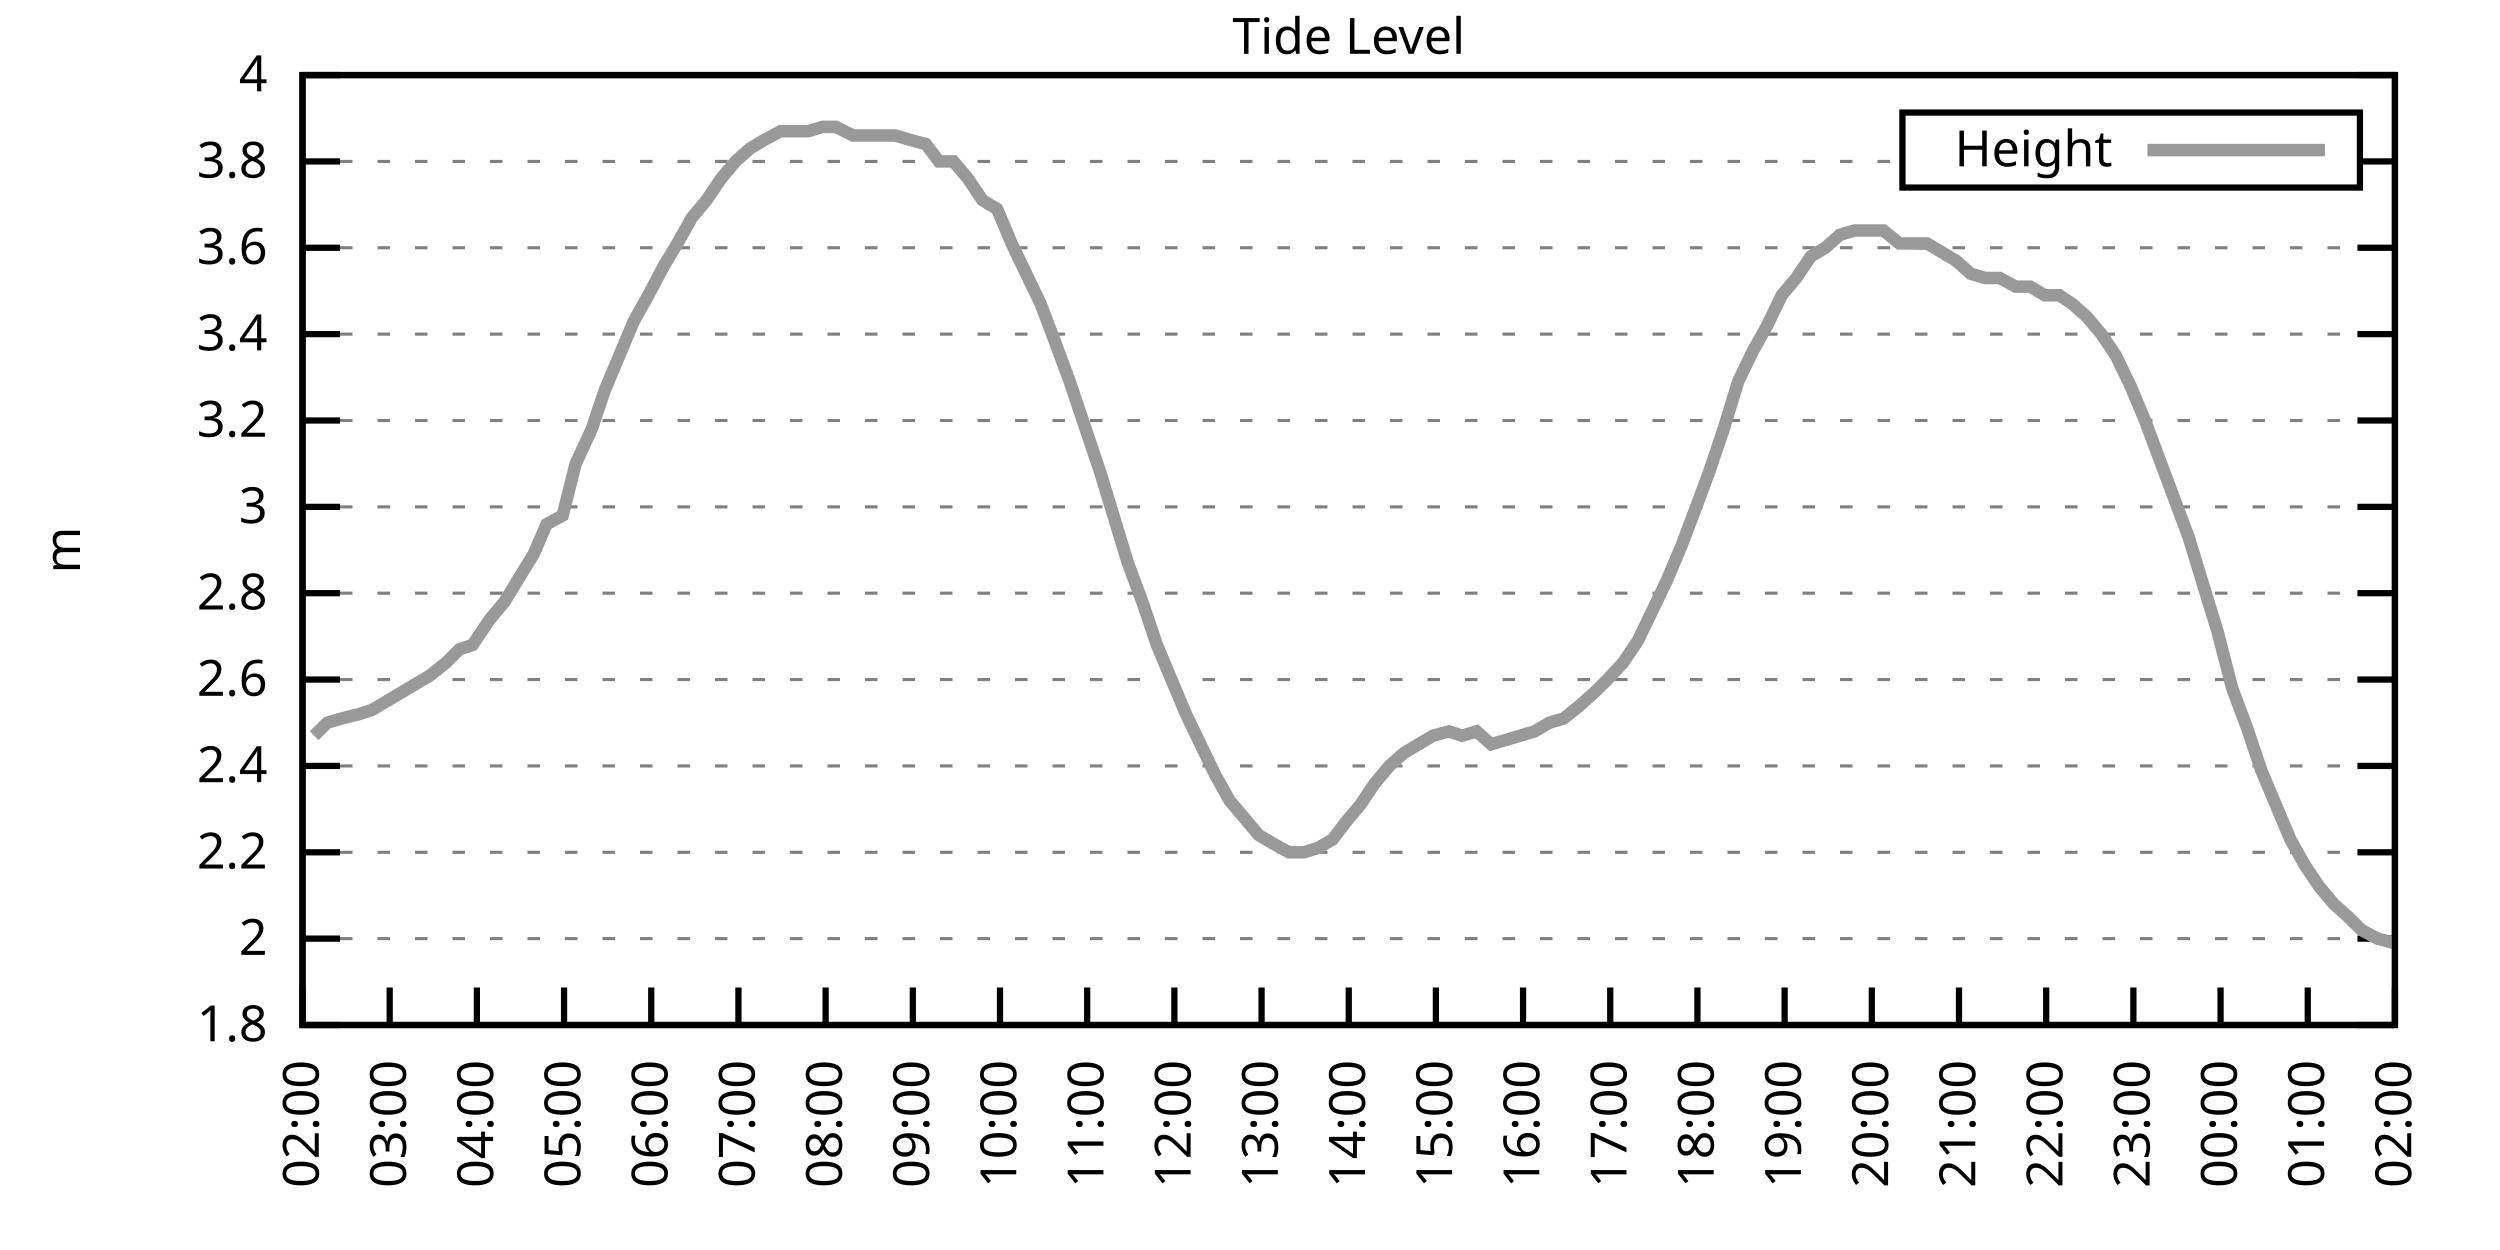
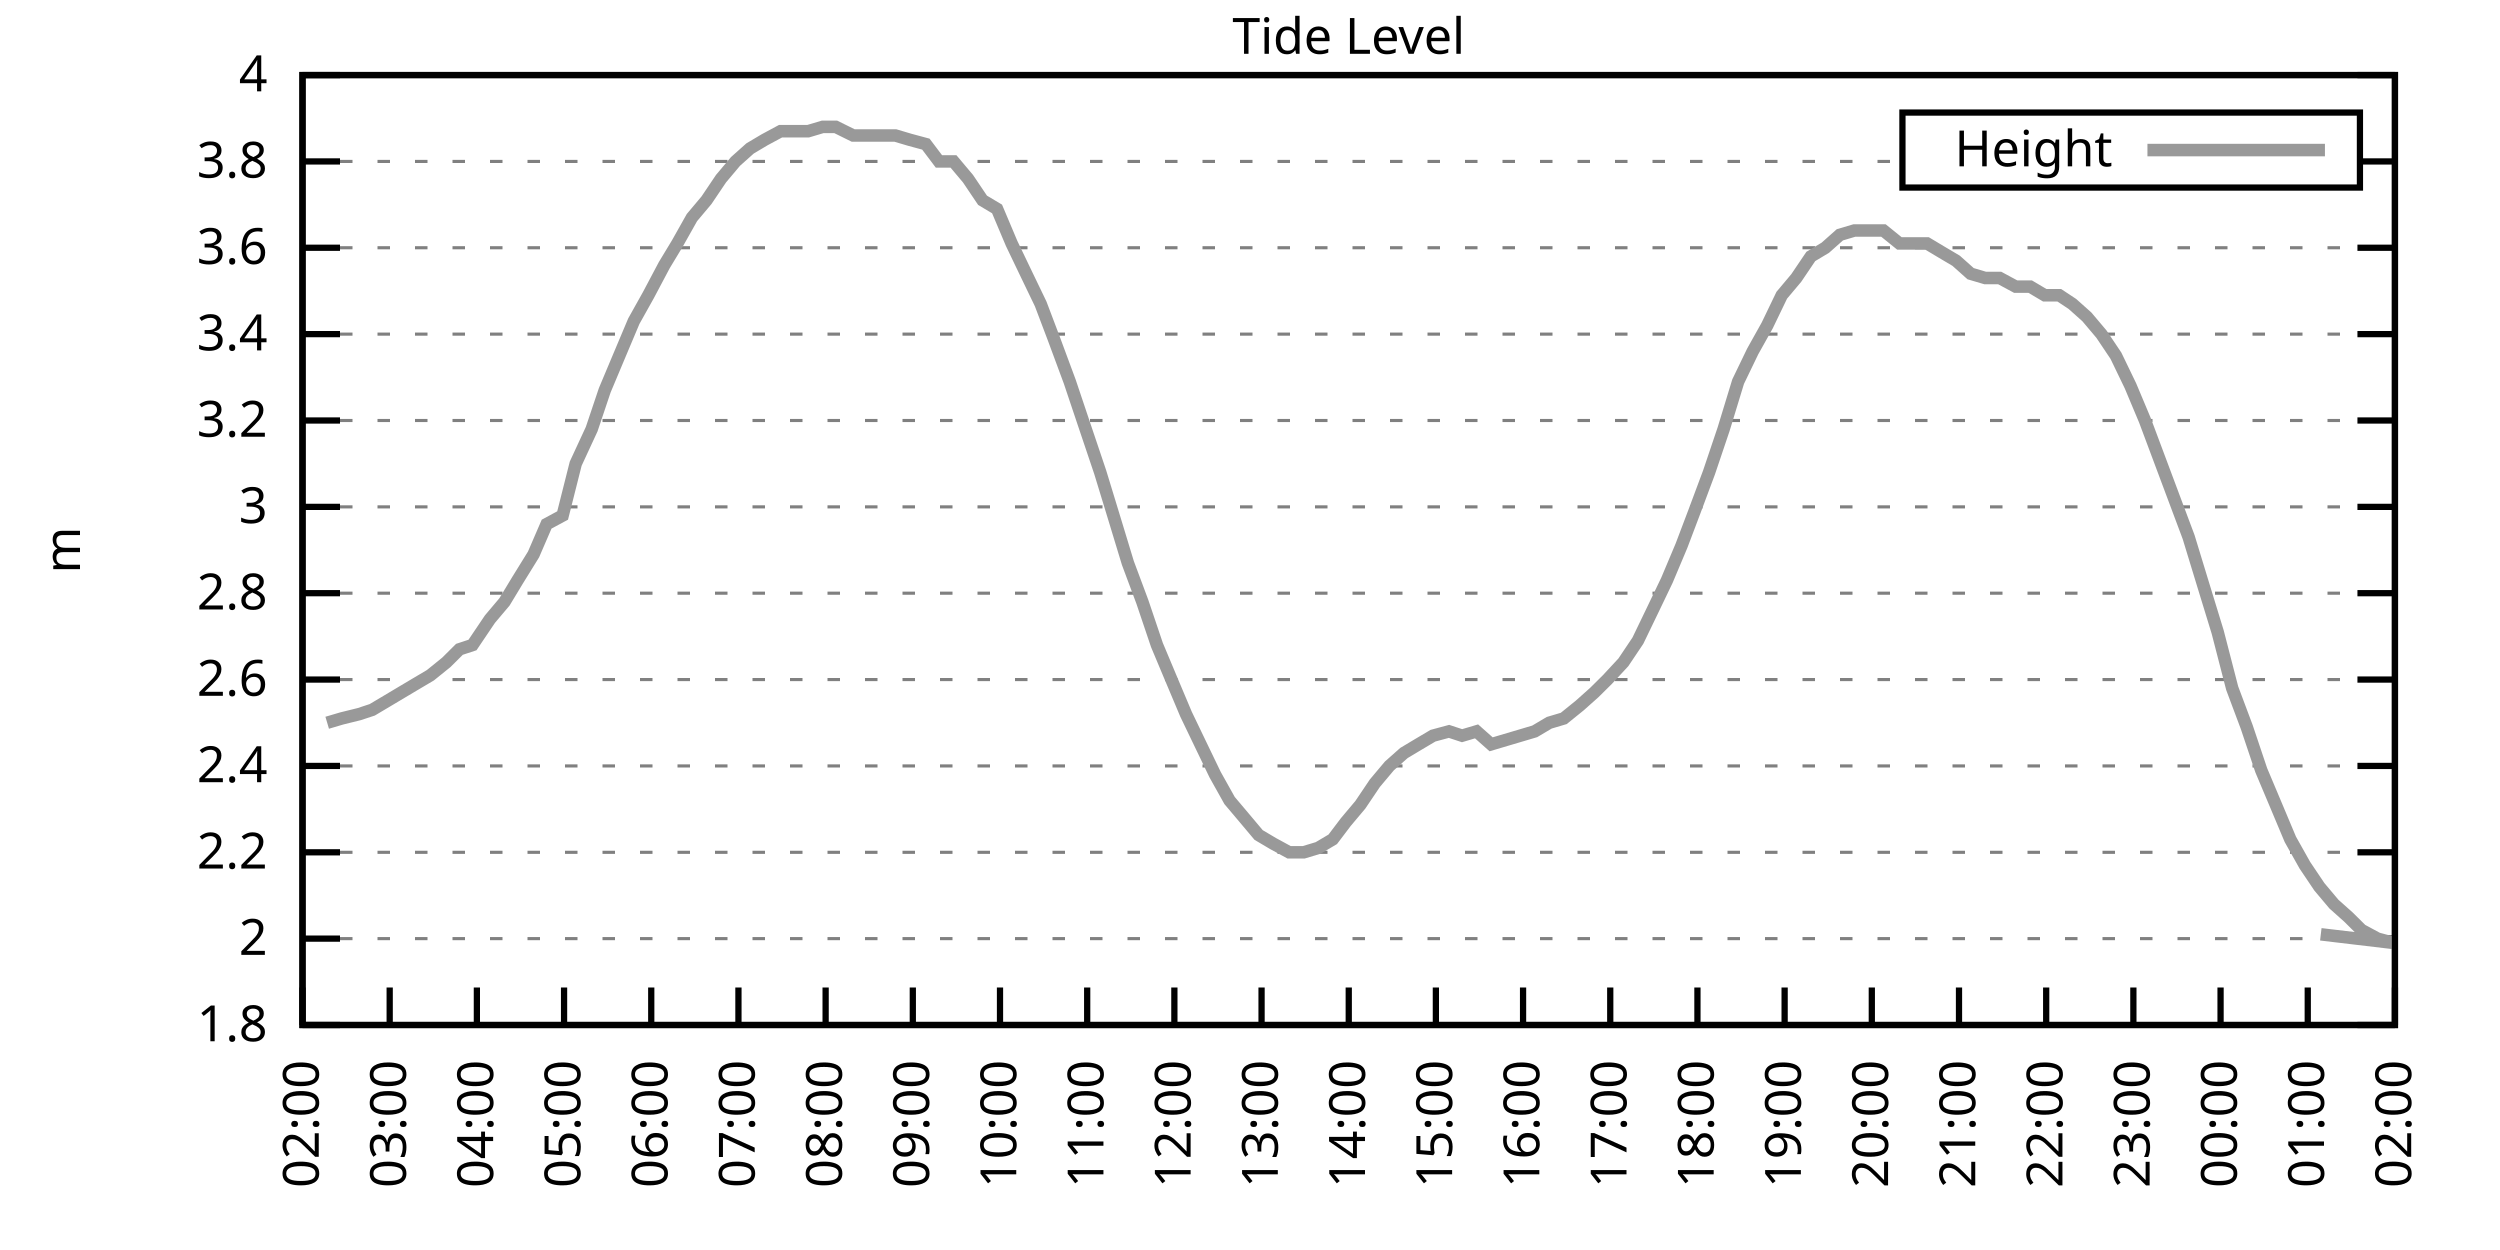
<svg xmlns="http://www.w3.org/2000/svg" xmlns:xlink="http://www.w3.org/1999/xlink" width="400" height="200" viewBox="0 0 400 200">
  <g id="gnuplot_canvas">
    <rect x="0" y="0" width="400" height="200" fill="none" />
    <defs>
      <circle id="gpDot" r="0.5" stroke-width="0.5" stroke="currentColor" />
      <path id="gpPt0" stroke-width="0.333" stroke="currentColor" d="M-1,0 h2 M0,-1 v2" />
      <path id="gpPt1" stroke-width="0.333" stroke="currentColor" d="M-1,-1 L1,1 M1,-1 L-1,1" />
      <path id="gpPt2" stroke-width="0.333" stroke="currentColor" d="M-1,0 L1,0 M0,-1 L0,1 M-1,-1 L1,1 M-1,1 L1,-1" />
      <rect id="gpPt3" stroke-width="0.333" stroke="currentColor" x="-1" y="-1" width="2" height="2" />
      <rect id="gpPt4" stroke-width="0.333" stroke="currentColor" fill="currentColor" x="-1" y="-1" width="2" height="2" />
      <circle id="gpPt5" stroke-width="0.333" stroke="currentColor" cx="0" cy="0" r="1" />
      <use xlink:href="#gpPt5" id="gpPt6" fill="currentColor" stroke="none" />
      <path id="gpPt7" stroke-width="0.333" stroke="currentColor" d="M0,-1.33 L-1.33,0.67 L1.33,0.67 z" />
      <use xlink:href="#gpPt7" id="gpPt8" fill="currentColor" stroke="none" />
      <use xlink:href="#gpPt7" id="gpPt9" stroke="currentColor" transform="rotate(180)" />
      <use xlink:href="#gpPt9" id="gpPt10" fill="currentColor" stroke="none" />
      <use xlink:href="#gpPt3" id="gpPt11" stroke="currentColor" transform="rotate(45)" />
      <use xlink:href="#gpPt11" id="gpPt12" fill="currentColor" stroke="none" />
      <path id="gpPt13" stroke-width="0.333" stroke="currentColor" d="M0,1.330 L1.265,0.411 L0.782,-1.067 L-0.782,-1.076 L-1.265,0.411 z" />
      <use xlink:href="#gpPt13" id="gpPt14" fill="currentColor" stroke="none" />
      <filter id="textbox" filterUnits="objectBoundingBox" x="0" y="0" height="1" width="1">
        <feFlood flood-color="white" flood-opacity="1" result="bgnd" />
        <feComposite in="SourceGraphic" in2="bgnd" operator="atop" />
      </filter>
      <filter id="greybox" filterUnits="objectBoundingBox" x="0" y="0" height="1" width="1">
        <feFlood flood-color="lightgrey" flood-opacity="1" result="grey" />
        <feComposite in="SourceGraphic" in2="grey" operator="atop" />
      </filter>
    </defs>
    <g fill="none" color="white" stroke="currentColor" stroke-width="1.00" stroke-linecap="butt" stroke-linejoin="miter">
</g>
    <g fill="none" color="black" stroke="currentColor" stroke-width="1.00" stroke-linecap="butt" stroke-linejoin="miter">
      <g stroke="none" shape-rendering="crispEdges">
        <polygon fill="rgb(255, 255, 255)" points="48.40,164.00 383.18,164.00 383.18,12.02 48.40,12.02 " />
      </g>
    </g>
    <g fill="none" color="black" stroke="currentColor" stroke-width="1.00" stroke-linecap="butt" stroke-linejoin="miter">
</g>
    <g fill="none" color="black" stroke="black" stroke-width="0.50" stroke-linecap="butt" stroke-linejoin="miter">
</g>
    <g fill="none" color="gray" stroke="currentColor" stroke-width="0.50" stroke-linecap="butt" stroke-linejoin="miter">
      <path stroke="gray" stroke-dasharray="2,4" class="gridline" d="M48.40,164.00 L383.19,164.00  " />
    </g>
    <g fill="none" color="gray" stroke="gray" stroke-width="1.00" stroke-linecap="butt" stroke-linejoin="miter">
</g>
    <g fill="none" color="black" stroke="currentColor" stroke-width="1.00" stroke-linecap="butt" stroke-linejoin="miter">
      <path stroke="black" d="M48.40,164.00 L54.40,164.00 M383.19,164.00 L377.19,164.00  " />
      <g transform="translate(42.80,166.60)" stroke="none" fill="black" font-family="Sans" font-size="8.00" text-anchor="end">
        <text>
          <tspan font-family="Sans"> 1.8</tspan>
        </text>
      </g>
    </g>
    <g fill="none" color="black" stroke="currentColor" stroke-width="1.00" stroke-linecap="butt" stroke-linejoin="miter">
</g>
    <g fill="none" color="black" stroke="black" stroke-width="0.50" stroke-linecap="butt" stroke-linejoin="miter">
</g>
    <g fill="none" color="gray" stroke="currentColor" stroke-width="0.50" stroke-linecap="butt" stroke-linejoin="miter">
      <path stroke="gray" stroke-dasharray="2,4" class="gridline" d="M48.40,150.18 L383.19,150.18  " />
    </g>
    <g fill="none" color="gray" stroke="gray" stroke-width="1.00" stroke-linecap="butt" stroke-linejoin="miter">
</g>
    <g fill="none" color="black" stroke="currentColor" stroke-width="1.00" stroke-linecap="butt" stroke-linejoin="miter">
      <path stroke="black" d="M48.40,150.18 L54.40,150.18 M383.19,150.18 L377.19,150.18  " />
      <g transform="translate(42.80,152.78)" stroke="none" fill="black" font-family="Sans" font-size="8.00" text-anchor="end">
        <text>
          <tspan font-family="Sans"> 2</tspan>
        </text>
      </g>
    </g>
    <g fill="none" color="black" stroke="currentColor" stroke-width="1.00" stroke-linecap="butt" stroke-linejoin="miter">
</g>
    <g fill="none" color="black" stroke="black" stroke-width="0.50" stroke-linecap="butt" stroke-linejoin="miter">
</g>
    <g fill="none" color="gray" stroke="currentColor" stroke-width="0.50" stroke-linecap="butt" stroke-linejoin="miter">
      <path stroke="gray" stroke-dasharray="2,4" class="gridline" d="M48.40,136.37 L383.19,136.37  " />
    </g>
    <g fill="none" color="gray" stroke="gray" stroke-width="1.00" stroke-linecap="butt" stroke-linejoin="miter">
</g>
    <g fill="none" color="black" stroke="currentColor" stroke-width="1.00" stroke-linecap="butt" stroke-linejoin="miter">
      <path stroke="black" d="M48.40,136.37 L54.40,136.37 M383.19,136.37 L377.19,136.37  " />
      <g transform="translate(42.80,138.97)" stroke="none" fill="black" font-family="Sans" font-size="8.00" text-anchor="end">
        <text>
          <tspan font-family="Sans"> 2.2</tspan>
        </text>
      </g>
    </g>
    <g fill="none" color="black" stroke="currentColor" stroke-width="1.00" stroke-linecap="butt" stroke-linejoin="miter">
</g>
    <g fill="none" color="black" stroke="black" stroke-width="0.50" stroke-linecap="butt" stroke-linejoin="miter">
</g>
    <g fill="none" color="gray" stroke="currentColor" stroke-width="0.50" stroke-linecap="butt" stroke-linejoin="miter">
      <path stroke="gray" stroke-dasharray="2,4" class="gridline" d="M48.40,122.55 L383.19,122.55  " />
    </g>
    <g fill="none" color="gray" stroke="gray" stroke-width="1.00" stroke-linecap="butt" stroke-linejoin="miter">
</g>
    <g fill="none" color="black" stroke="currentColor" stroke-width="1.00" stroke-linecap="butt" stroke-linejoin="miter">
      <path stroke="black" d="M48.40,122.55 L54.40,122.55 M383.19,122.55 L377.19,122.55  " />
      <g transform="translate(42.80,125.15)" stroke="none" fill="black" font-family="Sans" font-size="8.00" text-anchor="end">
        <text>
          <tspan font-family="Sans"> 2.4</tspan>
        </text>
      </g>
    </g>
    <g fill="none" color="black" stroke="currentColor" stroke-width="1.00" stroke-linecap="butt" stroke-linejoin="miter">
</g>
    <g fill="none" color="black" stroke="black" stroke-width="0.50" stroke-linecap="butt" stroke-linejoin="miter">
</g>
    <g fill="none" color="gray" stroke="currentColor" stroke-width="0.50" stroke-linecap="butt" stroke-linejoin="miter">
      <path stroke="gray" stroke-dasharray="2,4" class="gridline" d="M48.40,108.73 L383.19,108.73  " />
    </g>
    <g fill="none" color="gray" stroke="gray" stroke-width="1.00" stroke-linecap="butt" stroke-linejoin="miter">
</g>
    <g fill="none" color="black" stroke="currentColor" stroke-width="1.00" stroke-linecap="butt" stroke-linejoin="miter">
      <path stroke="black" d="M48.40,108.73 L54.40,108.73 M383.19,108.73 L377.19,108.73  " />
      <g transform="translate(42.80,111.33)" stroke="none" fill="black" font-family="Sans" font-size="8.00" text-anchor="end">
        <text>
          <tspan font-family="Sans"> 2.6</tspan>
        </text>
      </g>
    </g>
    <g fill="none" color="black" stroke="currentColor" stroke-width="1.00" stroke-linecap="butt" stroke-linejoin="miter">
</g>
    <g fill="none" color="black" stroke="black" stroke-width="0.50" stroke-linecap="butt" stroke-linejoin="miter">
</g>
    <g fill="none" color="gray" stroke="currentColor" stroke-width="0.50" stroke-linecap="butt" stroke-linejoin="miter">
      <path stroke="gray" stroke-dasharray="2,4" class="gridline" d="M48.40,94.91 L383.19,94.91  " />
    </g>
    <g fill="none" color="gray" stroke="gray" stroke-width="1.00" stroke-linecap="butt" stroke-linejoin="miter">
</g>
    <g fill="none" color="black" stroke="currentColor" stroke-width="1.00" stroke-linecap="butt" stroke-linejoin="miter">
      <path stroke="black" d="M48.40,94.91 L54.40,94.91 M383.19,94.91 L377.19,94.91  " />
      <g transform="translate(42.80,97.51)" stroke="none" fill="black" font-family="Sans" font-size="8.00" text-anchor="end">
        <text>
          <tspan font-family="Sans"> 2.8</tspan>
        </text>
      </g>
    </g>
    <g fill="none" color="black" stroke="currentColor" stroke-width="1.00" stroke-linecap="butt" stroke-linejoin="miter">
</g>
    <g fill="none" color="black" stroke="black" stroke-width="0.50" stroke-linecap="butt" stroke-linejoin="miter">
</g>
    <g fill="none" color="gray" stroke="currentColor" stroke-width="0.50" stroke-linecap="butt" stroke-linejoin="miter">
      <path stroke="gray" stroke-dasharray="2,4" class="gridline" d="M48.40,81.10 L383.19,81.10  " />
    </g>
    <g fill="none" color="gray" stroke="gray" stroke-width="1.00" stroke-linecap="butt" stroke-linejoin="miter">
</g>
    <g fill="none" color="black" stroke="currentColor" stroke-width="1.00" stroke-linecap="butt" stroke-linejoin="miter">
      <path stroke="black" d="M48.40,81.10 L54.40,81.10 M383.19,81.10 L377.19,81.10  " />
      <g transform="translate(42.80,83.70)" stroke="none" fill="black" font-family="Sans" font-size="8.00" text-anchor="end">
        <text>
          <tspan font-family="Sans"> 3</tspan>
        </text>
      </g>
    </g>
    <g fill="none" color="black" stroke="currentColor" stroke-width="1.00" stroke-linecap="butt" stroke-linejoin="miter">
</g>
    <g fill="none" color="black" stroke="black" stroke-width="0.50" stroke-linecap="butt" stroke-linejoin="miter">
</g>
    <g fill="none" color="gray" stroke="currentColor" stroke-width="0.50" stroke-linecap="butt" stroke-linejoin="miter">
      <path stroke="gray" stroke-dasharray="2,4" class="gridline" d="M48.40,67.28 L383.19,67.28  " />
    </g>
    <g fill="none" color="gray" stroke="gray" stroke-width="1.00" stroke-linecap="butt" stroke-linejoin="miter">
</g>
    <g fill="none" color="black" stroke="currentColor" stroke-width="1.00" stroke-linecap="butt" stroke-linejoin="miter">
      <path stroke="black" d="M48.40,67.28 L54.40,67.28 M383.19,67.28 L377.19,67.28  " />
      <g transform="translate(42.80,69.88)" stroke="none" fill="black" font-family="Sans" font-size="8.00" text-anchor="end">
        <text>
          <tspan font-family="Sans"> 3.2</tspan>
        </text>
      </g>
    </g>
    <g fill="none" color="black" stroke="currentColor" stroke-width="1.00" stroke-linecap="butt" stroke-linejoin="miter">
</g>
    <g fill="none" color="black" stroke="black" stroke-width="0.50" stroke-linecap="butt" stroke-linejoin="miter">
</g>
    <g fill="none" color="gray" stroke="currentColor" stroke-width="0.50" stroke-linecap="butt" stroke-linejoin="miter">
      <path stroke="gray" stroke-dasharray="2,4" class="gridline" d="M48.40,53.46 L383.19,53.46  " />
    </g>
    <g fill="none" color="gray" stroke="gray" stroke-width="1.00" stroke-linecap="butt" stroke-linejoin="miter">
</g>
    <g fill="none" color="black" stroke="currentColor" stroke-width="1.00" stroke-linecap="butt" stroke-linejoin="miter">
      <path stroke="black" d="M48.40,53.46 L54.40,53.46 M383.19,53.46 L377.19,53.46  " />
      <g transform="translate(42.80,56.06)" stroke="none" fill="black" font-family="Sans" font-size="8.00" text-anchor="end">
        <text>
          <tspan font-family="Sans"> 3.4</tspan>
        </text>
      </g>
    </g>
    <g fill="none" color="black" stroke="currentColor" stroke-width="1.00" stroke-linecap="butt" stroke-linejoin="miter">
</g>
    <g fill="none" color="black" stroke="black" stroke-width="0.50" stroke-linecap="butt" stroke-linejoin="miter">
</g>
    <g fill="none" color="gray" stroke="currentColor" stroke-width="0.50" stroke-linecap="butt" stroke-linejoin="miter">
      <path stroke="gray" stroke-dasharray="2,4" class="gridline" d="M48.40,39.64 L383.19,39.64  " />
    </g>
    <g fill="none" color="gray" stroke="gray" stroke-width="1.00" stroke-linecap="butt" stroke-linejoin="miter">
</g>
    <g fill="none" color="black" stroke="currentColor" stroke-width="1.00" stroke-linecap="butt" stroke-linejoin="miter">
      <path stroke="black" d="M48.40,39.64 L54.40,39.64 M383.19,39.64 L377.19,39.64  " />
      <g transform="translate(42.80,42.24)" stroke="none" fill="black" font-family="Sans" font-size="8.00" text-anchor="end">
        <text>
          <tspan font-family="Sans"> 3.6</tspan>
        </text>
      </g>
    </g>
    <g fill="none" color="black" stroke="currentColor" stroke-width="1.00" stroke-linecap="butt" stroke-linejoin="miter">
</g>
    <g fill="none" color="black" stroke="black" stroke-width="0.50" stroke-linecap="butt" stroke-linejoin="miter">
</g>
    <g fill="none" color="gray" stroke="currentColor" stroke-width="0.50" stroke-linecap="butt" stroke-linejoin="miter">
      <path stroke="gray" stroke-dasharray="2,4" class="gridline" d="M48.40,25.83 L304.39,25.83 M377.59,25.83 L383.19,25.83  " />
    </g>
    <g fill="none" color="gray" stroke="gray" stroke-width="1.00" stroke-linecap="butt" stroke-linejoin="miter">
</g>
    <g fill="none" color="black" stroke="currentColor" stroke-width="1.00" stroke-linecap="butt" stroke-linejoin="miter">
      <path stroke="black" d="M48.40,25.83 L54.40,25.83 M383.19,25.83 L377.19,25.83  " />
      <g transform="translate(42.80,28.43)" stroke="none" fill="black" font-family="Sans" font-size="8.00" text-anchor="end">
        <text>
          <tspan font-family="Sans"> 3.8</tspan>
        </text>
      </g>
    </g>
    <g fill="none" color="black" stroke="currentColor" stroke-width="1.00" stroke-linecap="butt" stroke-linejoin="miter">
</g>
    <g fill="none" color="black" stroke="black" stroke-width="0.50" stroke-linecap="butt" stroke-linejoin="miter">
</g>
    <g fill="none" color="gray" stroke="currentColor" stroke-width="0.50" stroke-linecap="butt" stroke-linejoin="miter">
      <path stroke="gray" stroke-dasharray="2,4" class="gridline" d="M48.40,12.01 L383.19,12.01  " />
    </g>
    <g fill="none" color="gray" stroke="gray" stroke-width="1.00" stroke-linecap="butt" stroke-linejoin="miter">
</g>
    <g fill="none" color="black" stroke="currentColor" stroke-width="1.00" stroke-linecap="butt" stroke-linejoin="miter">
      <path stroke="black" d="M48.40,12.01 L54.40,12.01 M383.19,12.01 L377.19,12.01  " />
      <g transform="translate(42.80,14.61)" stroke="none" fill="black" font-family="Sans" font-size="8.00" text-anchor="end">
        <text>
          <tspan font-family="Sans"> 4</tspan>
        </text>
      </g>
    </g>
    <g fill="none" color="black" stroke="currentColor" stroke-width="1.00" stroke-linecap="butt" stroke-linejoin="miter">
      <path stroke="black" d="M48.40,164.00 L48.40,158.00  " />
      <g transform="translate(51.00,169.60) rotate(270.00)" stroke="none" fill="black" font-family="Sans" font-size="8.00" text-anchor="end">
        <text>
          <tspan font-family="Sans">02:00</tspan>
        </text>
      </g>
    </g>
    <g fill="none" color="black" stroke="currentColor" stroke-width="1.00" stroke-linecap="butt" stroke-linejoin="miter">
      <path stroke="black" d="M62.35,164.00 L62.35,158.00  " />
      <g transform="translate(64.95,169.60) rotate(270.00)" stroke="none" fill="black" font-family="Sans" font-size="8.00" text-anchor="end">
        <text>
          <tspan font-family="Sans">03:00</tspan>
        </text>
      </g>
    </g>
    <g fill="none" color="black" stroke="currentColor" stroke-width="1.00" stroke-linecap="butt" stroke-linejoin="miter">
      <path stroke="black" d="M76.30,164.00 L76.30,158.00  " />
      <g transform="translate(78.90,169.60) rotate(270.00)" stroke="none" fill="black" font-family="Sans" font-size="8.00" text-anchor="end">
        <text>
          <tspan font-family="Sans">04:00</tspan>
        </text>
      </g>
    </g>
    <g fill="none" color="black" stroke="currentColor" stroke-width="1.00" stroke-linecap="butt" stroke-linejoin="miter">
      <path stroke="black" d="M90.25,164.00 L90.25,158.00  " />
      <g transform="translate(92.85,169.60) rotate(270.00)" stroke="none" fill="black" font-family="Sans" font-size="8.00" text-anchor="end">
        <text>
          <tspan font-family="Sans">05:00</tspan>
        </text>
      </g>
    </g>
    <g fill="none" color="black" stroke="currentColor" stroke-width="1.00" stroke-linecap="butt" stroke-linejoin="miter">
      <path stroke="black" d="M104.20,164.00 L104.20,158.00  " />
      <g transform="translate(106.80,169.60) rotate(270.00)" stroke="none" fill="black" font-family="Sans" font-size="8.00" text-anchor="end">
        <text>
          <tspan font-family="Sans">06:00</tspan>
        </text>
      </g>
    </g>
    <g fill="none" color="black" stroke="currentColor" stroke-width="1.00" stroke-linecap="butt" stroke-linejoin="miter">
      <path stroke="black" d="M118.15,164.00 L118.15,158.00  " />
      <g transform="translate(120.75,169.60) rotate(270.00)" stroke="none" fill="black" font-family="Sans" font-size="8.00" text-anchor="end">
        <text>
          <tspan font-family="Sans">07:00</tspan>
        </text>
      </g>
    </g>
    <g fill="none" color="black" stroke="currentColor" stroke-width="1.00" stroke-linecap="butt" stroke-linejoin="miter">
      <path stroke="black" d="M132.10,164.00 L132.10,158.00  " />
      <g transform="translate(134.70,169.60) rotate(270.00)" stroke="none" fill="black" font-family="Sans" font-size="8.00" text-anchor="end">
        <text>
          <tspan font-family="Sans">08:00</tspan>
        </text>
      </g>
    </g>
    <g fill="none" color="black" stroke="currentColor" stroke-width="1.00" stroke-linecap="butt" stroke-linejoin="miter">
      <path stroke="black" d="M146.05,164.00 L146.05,158.00  " />
      <g transform="translate(148.65,169.60) rotate(270.00)" stroke="none" fill="black" font-family="Sans" font-size="8.00" text-anchor="end">
        <text>
          <tspan font-family="Sans">09:00</tspan>
        </text>
      </g>
    </g>
    <g fill="none" color="black" stroke="currentColor" stroke-width="1.00" stroke-linecap="butt" stroke-linejoin="miter">
      <path stroke="black" d="M160.00,164.00 L160.00,158.00  " />
      <g transform="translate(162.60,169.60) rotate(270.00)" stroke="none" fill="black" font-family="Sans" font-size="8.00" text-anchor="end">
        <text>
          <tspan font-family="Sans">10:00</tspan>
        </text>
      </g>
    </g>
    <g fill="none" color="black" stroke="currentColor" stroke-width="1.00" stroke-linecap="butt" stroke-linejoin="miter">
      <path stroke="black" d="M173.95,164.00 L173.95,158.00  " />
      <g transform="translate(176.55,169.60) rotate(270.00)" stroke="none" fill="black" font-family="Sans" font-size="8.00" text-anchor="end">
        <text>
          <tspan font-family="Sans">11:00</tspan>
        </text>
      </g>
    </g>
    <g fill="none" color="black" stroke="currentColor" stroke-width="1.00" stroke-linecap="butt" stroke-linejoin="miter">
      <path stroke="black" d="M187.90,164.00 L187.90,158.00  " />
      <g transform="translate(190.50,169.60) rotate(270.00)" stroke="none" fill="black" font-family="Sans" font-size="8.00" text-anchor="end">
        <text>
          <tspan font-family="Sans">12:00</tspan>
        </text>
      </g>
    </g>
    <g fill="none" color="black" stroke="currentColor" stroke-width="1.00" stroke-linecap="butt" stroke-linejoin="miter">
      <path stroke="black" d="M201.85,164.00 L201.85,158.00  " />
      <g transform="translate(204.45,169.60) rotate(270.00)" stroke="none" fill="black" font-family="Sans" font-size="8.00" text-anchor="end">
        <text>
          <tspan font-family="Sans">13:00</tspan>
        </text>
      </g>
    </g>
    <g fill="none" color="black" stroke="currentColor" stroke-width="1.00" stroke-linecap="butt" stroke-linejoin="miter">
      <path stroke="black" d="M215.80,164.00 L215.80,158.00  " />
      <g transform="translate(218.40,169.60) rotate(270.00)" stroke="none" fill="black" font-family="Sans" font-size="8.00" text-anchor="end">
        <text>
          <tspan font-family="Sans">14:00</tspan>
        </text>
      </g>
    </g>
    <g fill="none" color="black" stroke="currentColor" stroke-width="1.00" stroke-linecap="butt" stroke-linejoin="miter">
      <path stroke="black" d="M229.74,164.00 L229.74,158.00  " />
      <g transform="translate(232.34,169.60) rotate(270.00)" stroke="none" fill="black" font-family="Sans" font-size="8.00" text-anchor="end">
        <text>
          <tspan font-family="Sans">15:00</tspan>
        </text>
      </g>
    </g>
    <g fill="none" color="black" stroke="currentColor" stroke-width="1.00" stroke-linecap="butt" stroke-linejoin="miter">
      <path stroke="black" d="M243.69,164.00 L243.69,158.00  " />
      <g transform="translate(246.29,169.60) rotate(270.00)" stroke="none" fill="black" font-family="Sans" font-size="8.00" text-anchor="end">
        <text>
          <tspan font-family="Sans">16:00</tspan>
        </text>
      </g>
    </g>
    <g fill="none" color="black" stroke="currentColor" stroke-width="1.00" stroke-linecap="butt" stroke-linejoin="miter">
      <path stroke="black" d="M257.64,164.00 L257.64,158.00  " />
      <g transform="translate(260.24,169.60) rotate(270.00)" stroke="none" fill="black" font-family="Sans" font-size="8.00" text-anchor="end">
        <text>
          <tspan font-family="Sans">17:00</tspan>
        </text>
      </g>
    </g>
    <g fill="none" color="black" stroke="currentColor" stroke-width="1.00" stroke-linecap="butt" stroke-linejoin="miter">
      <path stroke="black" d="M271.59,164.00 L271.59,158.00  " />
      <g transform="translate(274.19,169.60) rotate(270.00)" stroke="none" fill="black" font-family="Sans" font-size="8.00" text-anchor="end">
        <text>
          <tspan font-family="Sans">18:00</tspan>
        </text>
      </g>
    </g>
    <g fill="none" color="black" stroke="currentColor" stroke-width="1.00" stroke-linecap="butt" stroke-linejoin="miter">
      <path stroke="black" d="M285.54,164.00 L285.54,158.00  " />
      <g transform="translate(288.14,169.60) rotate(270.00)" stroke="none" fill="black" font-family="Sans" font-size="8.00" text-anchor="end">
        <text>
          <tspan font-family="Sans">19:00</tspan>
        </text>
      </g>
    </g>
    <g fill="none" color="black" stroke="currentColor" stroke-width="1.00" stroke-linecap="butt" stroke-linejoin="miter">
      <path stroke="black" d="M299.49,164.00 L299.49,158.00  " />
      <g transform="translate(302.09,169.60) rotate(270.00)" stroke="none" fill="black" font-family="Sans" font-size="8.00" text-anchor="end">
        <text>
          <tspan font-family="Sans">20:00</tspan>
        </text>
      </g>
    </g>
    <g fill="none" color="black" stroke="currentColor" stroke-width="1.00" stroke-linecap="butt" stroke-linejoin="miter">
      <path stroke="black" d="M313.44,164.00 L313.44,158.00  " />
      <g transform="translate(316.04,169.60) rotate(270.00)" stroke="none" fill="black" font-family="Sans" font-size="8.00" text-anchor="end">
        <text>
          <tspan font-family="Sans">21:00</tspan>
        </text>
      </g>
    </g>
    <g fill="none" color="black" stroke="currentColor" stroke-width="1.00" stroke-linecap="butt" stroke-linejoin="miter">
      <path stroke="black" d="M327.39,164.00 L327.39,158.00  " />
      <g transform="translate(329.99,169.60) rotate(270.00)" stroke="none" fill="black" font-family="Sans" font-size="8.00" text-anchor="end">
        <text>
          <tspan font-family="Sans">22:00</tspan>
        </text>
      </g>
    </g>
    <g fill="none" color="black" stroke="currentColor" stroke-width="1.00" stroke-linecap="butt" stroke-linejoin="miter">
      <path stroke="black" d="M341.34,164.00 L341.34,158.00  " />
      <g transform="translate(343.94,169.60) rotate(270.00)" stroke="none" fill="black" font-family="Sans" font-size="8.00" text-anchor="end">
        <text>
          <tspan font-family="Sans">23:00</tspan>
        </text>
      </g>
    </g>
    <g fill="none" color="black" stroke="currentColor" stroke-width="1.00" stroke-linecap="butt" stroke-linejoin="miter">
      <path stroke="black" d="M355.29,164.00 L355.29,158.00  " />
      <g transform="translate(357.89,169.60) rotate(270.00)" stroke="none" fill="black" font-family="Sans" font-size="8.00" text-anchor="end">
        <text>
          <tspan font-family="Sans">00:00</tspan>
        </text>
      </g>
    </g>
    <g fill="none" color="black" stroke="currentColor" stroke-width="1.00" stroke-linecap="butt" stroke-linejoin="miter">
      <path stroke="black" d="M369.24,164.00 L369.24,158.00  " />
      <g transform="translate(371.84,169.60) rotate(270.00)" stroke="none" fill="black" font-family="Sans" font-size="8.00" text-anchor="end">
        <text>
          <tspan font-family="Sans">01:00</tspan>
        </text>
      </g>
    </g>
    <g fill="none" color="black" stroke="currentColor" stroke-width="1.00" stroke-linecap="butt" stroke-linejoin="miter">
      <path stroke="black" d="M383.19,164.00 L383.19,158.00  " />
      <g transform="translate(385.79,169.60) rotate(270.00)" stroke="none" fill="black" font-family="Sans" font-size="8.00" text-anchor="end">
        <text>
          <tspan font-family="Sans">02:00</tspan>
        </text>
      </g>
    </g>
    <g fill="none" color="black" stroke="currentColor" stroke-width="1.00" stroke-linecap="butt" stroke-linejoin="miter">
</g>
    <g fill="none" color="black" stroke="currentColor" stroke-width="1.00" stroke-linecap="butt" stroke-linejoin="miter">
      <path stroke="black" d="M48.40,12.01 L48.40,164.00 L383.19,164.00 L383.19,12.01 L48.40,12.01 Z  " />
    </g>
    <g fill="none" color="black" stroke="currentColor" stroke-width="1.00" stroke-linecap="butt" stroke-linejoin="miter">
</g>
    <g fill="none" color="black" stroke="currentColor" stroke-width="1.00" stroke-linecap="butt" stroke-linejoin="miter">
      <path stroke="black" d="M304.39,30.01 L304.39,18.01 L377.59,18.01 L377.59,30.01 L304.39,30.01 Z  " />
    </g>
    <g id="Tide_level_plot_1">
      <g fill="none" color="white" stroke="black" stroke-width="2.00" stroke-linecap="butt" stroke-linejoin="miter">
</g>
      <g fill="none" color="black" stroke="currentColor" stroke-width="2.00" stroke-linecap="butt" stroke-linejoin="miter">
        <g transform="translate(337.99,26.61)" stroke="none" fill="black" font-family="Sans" font-size="8.00" text-anchor="end">
          <text>
            <tspan font-family="Sans">Height</tspan>
          </text>
        </g>
      </g>
      <g fill="none" color="black" stroke="currentColor" stroke-width="2.00" stroke-linecap="butt" stroke-linejoin="miter">
-         <path stroke="rgb(153, 153, 153)" d="M343.59,24.01 L371.99,24.01 M50.26,117.71 L52.35,115.64 L54.68,114.95 L57.47,114.26 L59.56,113.57 L61.88,112.19   L64.21,110.80 L66.53,109.42 L68.86,108.04 L71.42,105.97 L73.51,103.89 L75.60,103.20 L78.39,99.06 L80.72,96.30   L82.81,92.84 L85.37,88.70 L87.46,83.86 L90.02,82.48 L92.11,74.19 L94.67,68.66 L96.76,62.44 L99.08,56.92   L101.41,51.39 L103.73,47.24 L106.29,42.41 L108.38,38.95 L110.71,34.81 L113.03,32.05 L115.36,28.59 L117.68,25.83   L120.01,23.75 L122.33,22.37 L124.89,20.99 L127.22,20.99 L129.31,20.99 L131.63,20.30 L133.72,20.30 L136.51,21.68   L138.61,21.68 L140.93,21.68 L143.26,21.68 L145.58,22.37 L148.14,23.06 L150.23,25.83 L152.56,25.83 L154.88,28.59   L157.21,32.05 L159.53,33.43 L161.86,38.95 L164.18,43.79 L166.51,48.63 L168.60,54.15 L171.16,61.06 L173.48,67.97   L176.04,75.57 L178.36,83.17 L180.46,90.08 L182.78,96.30 L185.11,103.20 L187.43,108.73 L189.76,114.26 L192.08,119.09   L194.41,123.93 L196.73,128.08 L199.06,130.84 L201.38,133.60 L203.71,134.98 L206.26,136.37 L208.59,136.37 L210.91,135.67   L213.24,134.29 L215.33,131.53 L217.65,128.77 L219.98,125.31 L222.30,122.55 L224.63,120.48 L226.95,119.09 L229.28,117.71   L231.84,117.02 L233.93,117.71 L236.25,117.02 L238.58,119.09 L240.90,118.40 L243.23,117.71 L245.55,117.02 L247.88,115.64   L250.20,114.95 L252.76,112.88 L255.09,110.80 L257.18,108.73 L259.74,105.97 L262.06,102.51 L264.39,97.68 L266.71,92.84   L269.04,87.31 L271.13,81.79 L273.45,75.57 L275.78,68.66 L278.10,61.06 L280.43,56.23 L282.75,52.08 L285.08,47.24   L287.40,44.48 L289.73,41.03 L292.05,39.64 L294.38,37.57 L296.70,36.88 L299.03,36.88 L301.35,36.88 L303.91,38.95   L306.23,38.95 L308.33,38.95 L310.65,40.34 L312.98,41.72 L315.30,43.79 L317.63,44.48 L319.95,44.48 L322.51,45.86   L324.83,45.86 L327.16,47.24 L329.48,47.24 L331.58,48.63 L333.90,50.70 L336.23,53.46 L338.55,56.92 L340.88,61.75   L343.20,67.28 L347.85,79.71 L350.18,85.93 L352.50,93.53 L354.83,101.13 L357.15,110.11 L359.48,116.33 L361.80,123.24   L364.13,128.77 L366.45,134.29 L368.78,138.44 L371.10,141.89 L373.43,144.66 L375.75,146.73 L377.84,148.80 L380.40,150.18   L382.96,150.87  " />
+         <path stroke="rgb(153, 153, 153)" d="M343.59,24.01 L371.99,24.01 M52.35,115.64 L54.68,114.95 L57.47,114.26 L59.56,113.57 L61.88,112.19 L64.21,110.80   L66.53,109.42 L68.86,108.04 L71.42,105.97 L73.51,103.89 L75.60,103.20 L78.39,99.06 L80.72,96.30 L82.81,92.84   L85.37,88.70 L87.46,83.86 L90.02,82.48 L92.11,74.19 L94.67,68.66 L96.76,62.44 L99.08,56.92 L101.41,51.39   L103.73,47.24 L106.29,42.41 L108.38,38.95 L110.71,34.81 L113.03,32.05 L115.36,28.59 L117.68,25.83 L120.01,23.75   L122.33,22.37 L124.89,20.99 L127.22,20.99 L129.31,20.99 L131.63,20.30 L133.72,20.30 L136.51,21.68 L138.61,21.68   L140.93,21.68 L143.26,21.68 L145.58,22.37 L148.14,23.06 L150.23,25.83 L152.56,25.83 L154.88,28.59 L157.21,32.05   L159.53,33.43 L161.86,38.95 L164.18,43.79 L166.51,48.63 L168.60,54.15 L171.16,61.06 L173.48,67.97 L176.04,75.57   L178.36,83.17 L180.46,90.08 L182.78,96.30 L185.11,103.20 L187.43,108.73 L189.76,114.26 L192.08,119.09 L194.41,123.93   L196.73,128.08 L199.06,130.84 L201.38,133.60 L203.71,134.98 L206.26,136.37 L208.59,136.37 L210.91,135.67 L213.24,134.29   L215.33,131.53 L217.65,128.77 L219.98,125.31 L222.30,122.55 L224.63,120.48 L226.95,119.09 L229.28,117.71 L231.84,117.02   L233.93,117.71 L236.25,117.02 L238.58,119.09 L240.90,118.40 L243.23,117.71 L245.55,117.02 L247.88,115.64 L250.20,114.95   L252.76,112.88 L255.09,110.80 L257.18,108.73 L259.74,105.97 L262.06,102.51 L264.39,97.68 L266.71,92.84 L269.04,87.31   L271.13,81.79 L273.45,75.57 L275.78,68.66 L278.10,61.06 L280.43,56.23 L282.75,52.08 L285.08,47.24 L287.40,44.48   L289.73,41.03 L292.05,39.64 L294.38,37.57 L296.70,36.88 L299.03,36.88 L301.35,36.88 L303.91,38.95 L306.23,38.95   L308.33,38.95 L310.65,40.34 L312.98,41.72 L315.30,43.79 L317.63,44.48 L319.95,44.48 L322.51,45.86 L324.83,45.86   L327.16,47.24 L329.48,47.24 L331.58,48.63 L333.90,50.70 L336.23,53.46 L338.55,56.92 L340.88,61.75 L343.20,67.28   L347.85,79.71 L350.18,85.93 L352.50,93.53 L354.83,101.13 L357.15,110.11 L359.48,116.33 L361.80,123.24 L364.13,128.77   L366.45,134.29 L368.78,138.44 L371.10,141.89 L373.43,144.66 L375.75,146.73 L377.84,148.80 L380.40,150.18 L382.96,150.87   L371.33,149.49  " />
      </g>
    </g>
    <g fill="none" color="black" stroke="currentColor" stroke-width="2.00" stroke-linecap="butt" stroke-linejoin="miter">
</g>
    <g fill="none" color="black" stroke="black" stroke-width="1.00" stroke-linecap="butt" stroke-linejoin="miter">
</g>
    <g fill="none" color="black" stroke="currentColor" stroke-width="1.00" stroke-linecap="butt" stroke-linejoin="miter">
      <path stroke="black" d="M48.40,12.01 L48.40,164.00 L383.19,164.00 L383.19,12.01 L48.40,12.01 Z  " />
      <g transform="translate(12.80,88.01) rotate(270.00)" stroke="none" fill="black" font-family="Sans" font-size="8.00" text-anchor="middle">
        <text>
          <tspan font-family="Sans">m</tspan>
        </text>
      </g>
    </g>
    <g fill="none" color="black" stroke="currentColor" stroke-width="1.00" stroke-linecap="butt" stroke-linejoin="miter">
</g>
    <g fill="none" color="black" stroke="currentColor" stroke-width="1.00" stroke-linecap="butt" stroke-linejoin="miter">
      <g transform="translate(215.79,8.61)" stroke="none" fill="black" font-family="Sans" font-size="8.00" text-anchor="middle">
        <text>
          <tspan font-family="Sans">Tide Level</tspan>
        </text>
      </g>
    </g>
    <g fill="none" color="black" stroke="currentColor" stroke-width="1.00" stroke-linecap="butt" stroke-linejoin="miter">
</g>
  </g>
</svg>
